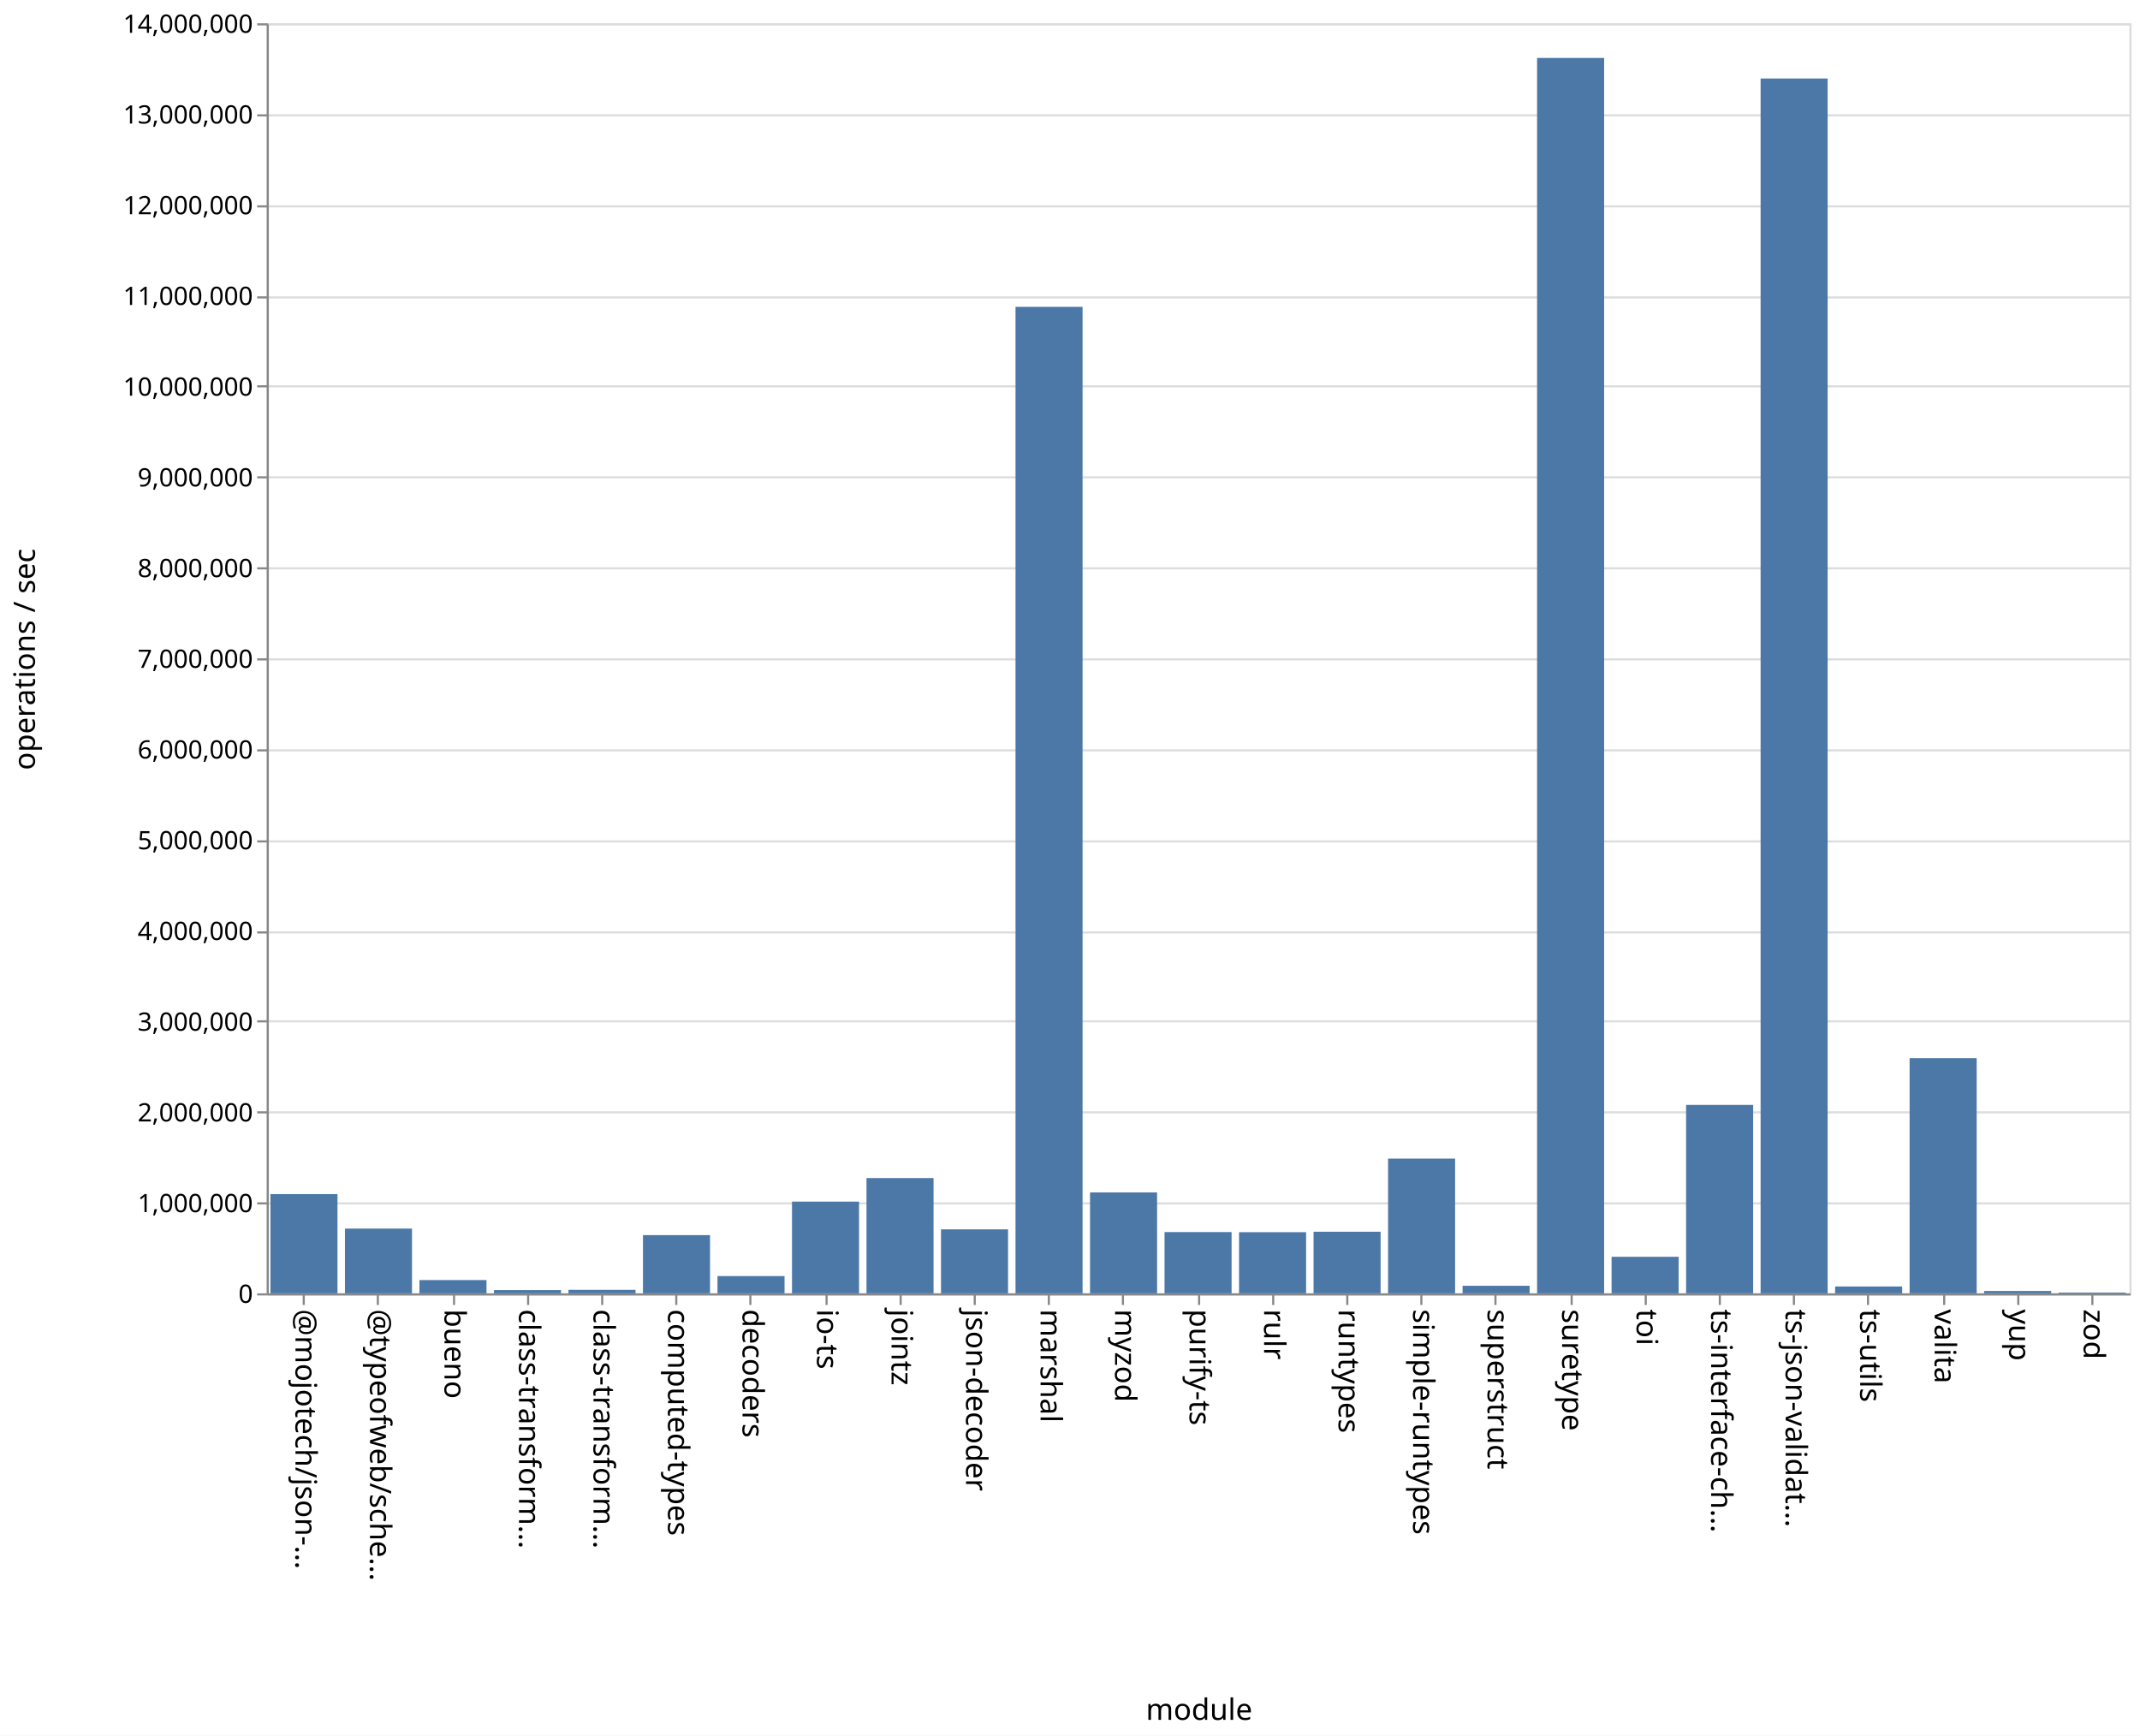
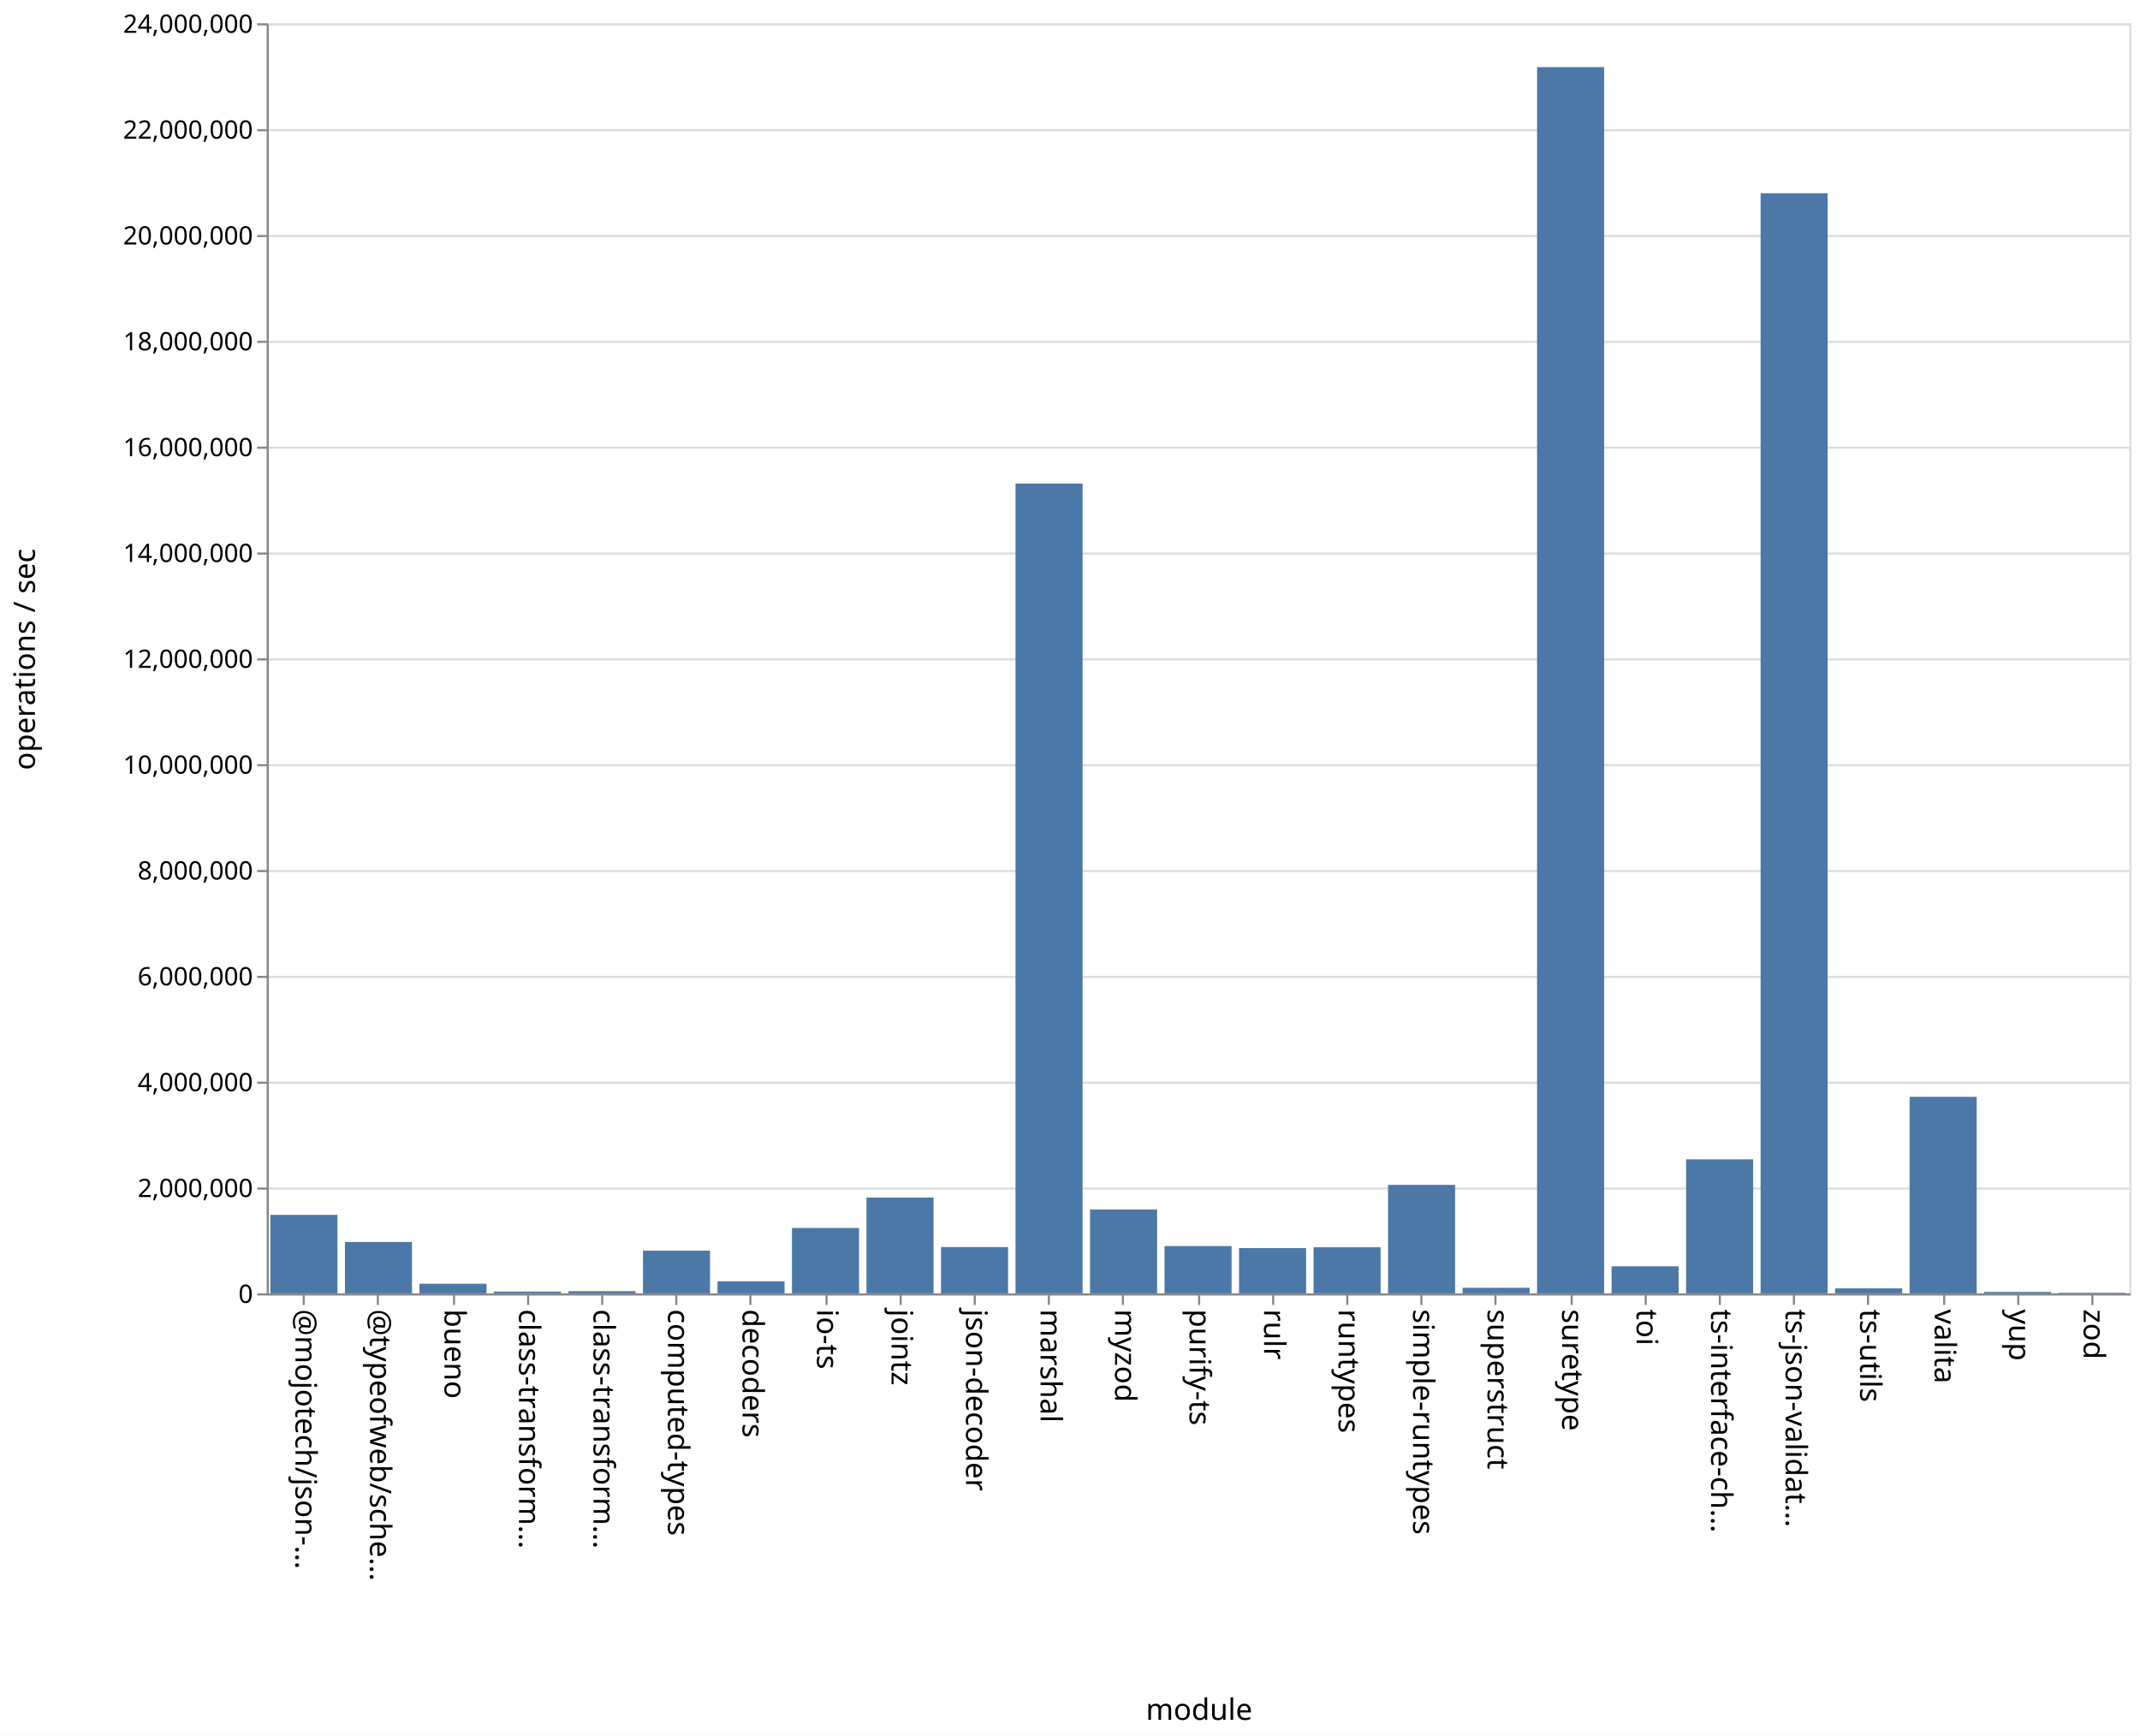
<svg xmlns="http://www.w3.org/2000/svg" class="marks" width="1011" height="820">
  <path fill="#fff" d="M0 0h1011v820H0z" />
  <g class="mark-group role-frame root" aria-roledescription="group mark container" fill="none" stroke-miterlimit="10">
    <path class="background" aria-hidden="true" d="M126.5 11.5h880v600h-880z" stroke="#ddd" />
-     <g class="mark-group role-axis" aria-roledescription="axis" aria-label="Y-axis for a linear scale with values from 0 to 14,000,000">
+     <g class="mark-group role-axis" aria-roledescription="axis" aria-label="Y-axis for a linear scale with values from 0 to 24,000,000">
      <path class="background" aria-hidden="true" d="M126.5 11.5z" pointer-events="none" />
      <g class="mark-rule role-axis-grid" pointer-events="none" stroke="#ddd">
-         <path d="M126.5 611.5h880M126.5 568.5h880M126.5 525.5h880M126.5 482.5h880M126.5 440.5h880M126.5 397.5h880M126.5 354.5h880M126.5 311.5h880M126.5 268.5h880M126.5 225.5h880M126.5 182.5h880M126.5 140.5h880M126.5 97.5h880M126.5 54.5h880M126.5 11.5h880" />
+         <path d="M126.5 611.5h880M126.5 561.5h880M126.5 511.5h880M126.5 461.5h880M126.5 411.5h880M126.5 361.5h880M126.5 311.5h880M126.5 261.5h880M126.5 211.5h880M126.5 161.5h880M126.5 111.5h880M126.5 61.5h880M126.5 11.5h880" />
      </g>
    </g>
    <g class="mark-group role-axis" aria-roledescription="axis" aria-label="X-axis titled 'module' for a discrete scale with 25 values: @mojotech/json-type-validation, @typeofweb/schema, bueno, class-transformer-validator-async, class-transformer-validator-sync, ending with zod">
      <path class="background" aria-hidden="true" d="M126.5 611.5z" pointer-events="none" />
      <g class="mark-rule role-axis-tick" pointer-events="none" stroke="#888">
        <path d="M143.5 611.5v5M178.5 611.5v5M214.5 611.5v5M249.5 611.5v5M284.5 611.5v5M319.5 611.5v5M354.5 611.5v5M390.5 611.5v5M425.5 611.5v5M460.5 611.5v5M495.5 611.5v5M530.5 611.5v5M566.5 611.5v5M601.5 611.5v5M636.5 611.5v5M671.5 611.5v5M706.5 611.5v5M742.5 611.5v5M777.5 611.5v5M812.5 611.5v5M847.5 611.5v5M882.5 611.5v5M918.5 611.5v5M953.5 611.5v5M988.5 611.5v5" />
      </g>
      <g class="mark-text role-axis-label" pointer-events="none" font-family="sans-serif" font-size="14" fill="#000">
        <text transform="rotate(90 -239.45 379.05)">@mojotech/json-…</text>
        <text transform="rotate(90 -221.85 396.65)">@typeofweb/sche…</text>
        <text transform="rotate(90 -204.25 414.25)">bueno</text>
        <text transform="rotate(90 -186.65 431.85)">class-transform…</text>
        <text transform="rotate(90 -169.05 449.45)">class-transform…</text>
        <text transform="rotate(90 -151.45 467.05)">computed-types</text>
        <text transform="rotate(90 -133.85 484.65)">decoders</text>
        <text transform="rotate(90 -116.25 502.25)">io-ts</text>
        <text transform="rotate(90 -98.65 519.85)">jointz</text>
        <text transform="rotate(90 -81.05 537.45)">json-decoder</text>
        <text transform="rotate(90 -63.45 555.05)">marshal</text>
        <text transform="rotate(90 -45.85 572.65)">myzod</text>
        <text transform="rotate(90 -28.25 590.25)">purify-ts</text>
        <text transform="rotate(90 -10.65 607.85)">rulr</text>
        <text transform="rotate(90 6.95 625.45)">runtypes</text>
        <text transform="rotate(90 24.55 643.05)">simple-runtypes</text>
        <text transform="rotate(90 42.15 660.65)">superstruct</text>
        <text transform="rotate(90 59.75 678.25)">suretype</text>
        <text transform="rotate(90 77.35 695.85)">toi</text>
        <text transform="rotate(90 94.95 713.45)">ts-interface-ch…</text>
        <text transform="rotate(90 112.55 731.05)">ts-json-validat…</text>
        <text transform="rotate(90 130.15 748.65)">ts-utils</text>
        <text transform="rotate(90 147.75 766.25)">valita</text>
        <text transform="rotate(90 165.35 783.85)">yup</text>
        <text transform="rotate(90 182.95 801.45)">zod</text>
      </g>
      <path stroke="#888" d="M126.5 611.5h880" class="mark-rule role-axis-domain" pointer-events="none" />
      <text text-anchor="middle" transform="translate(566.5 812.5)" font-family="sans-serif" font-size="14" fill="#000" class="mark-text role-axis-title" pointer-events="none">module</text>
    </g>
-     <g class="mark-group role-axis" aria-roledescription="axis" aria-label="Y-axis titled 'operations / sec' for a linear scale with values from 0 to 14,000,000">
+     <g class="mark-group role-axis" aria-roledescription="axis" aria-label="Y-axis titled 'operations / sec' for a linear scale with values from 0 to 24,000,000">
      <path class="background" aria-hidden="true" d="M126.5 11.5z" pointer-events="none" />
      <g class="mark-rule role-axis-tick" pointer-events="none" stroke="#888">
-         <path d="M126.5 611.5h-5M126.5 568.5h-5M126.5 525.5h-5M126.5 482.5h-5M126.5 440.5h-5M126.5 397.5h-5M126.5 354.5h-5M126.5 311.5h-5M126.5 268.5h-5M126.5 225.5h-5M126.5 182.5h-5M126.5 140.5h-5M126.5 97.5h-5M126.5 54.5h-5M126.5 11.5h-5" />
+         <path d="M126.5 611.5h-5M126.5 561.5h-5M126.5 511.5h-5M126.5 461.5h-5M126.5 411.5h-5M126.5 361.5h-5M126.5 311.5h-5M126.5 261.5h-5M126.5 211.5h-5M126.5 161.5h-5M126.5 111.5h-5M126.5 61.5h-5M126.5 11.5h-5" />
      </g>
      <g class="mark-text role-axis-label" pointer-events="none" text-anchor="end" font-family="sans-serif" font-size="12" fill="#000">
        <text transform="translate(119.5 615.5)">0</text>
-         <text transform="translate(119.5 572.643)">1,000,000</text>
-         <text transform="translate(119.5 529.786)">2,000,000</text>
-         <text transform="translate(119.5 486.929)">3,000,000</text>
-         <text transform="translate(119.5 444.071)">4,000,000</text>
-         <text transform="translate(119.5 401.214)">5,000,000</text>
-         <text transform="translate(119.5 358.357)">6,000,000</text>
-         <text transform="translate(119.5 315.5)">7,000,000</text>
-         <text transform="translate(119.5 272.643)">8,000,000</text>
-         <text transform="translate(119.5 229.786)">9,000,000</text>
-         <text transform="translate(119.5 186.929)">10,000,000</text>
-         <text transform="translate(119.5 144.071)">11,000,000</text>
-         <text transform="translate(119.5 101.214)">12,000,000</text>
-         <text transform="translate(119.5 58.357)">13,000,000</text>
-         <text transform="translate(119.5 15.5)">14,000,000</text>
+         <text transform="translate(119.5 565.5)">2,000,000</text>
+         <text transform="translate(119.5 515.5)">4,000,000</text>
+         <text transform="translate(119.5 465.5)">6,000,000</text>
+         <text transform="translate(119.5 415.5)">8,000,000</text>
+         <text transform="translate(119.5 365.5)">10,000,000</text>
+         <text transform="translate(119.5 315.5)">12,000,000</text>
+         <text transform="translate(119.5 265.5)">14,000,000</text>
+         <text transform="translate(119.5 215.5)">16,000,000</text>
+         <text transform="translate(119.5 165.5)">18,000,000</text>
+         <text transform="translate(119.5 115.5)">20,000,000</text>
+         <text transform="translate(119.5 65.5)">22,000,000</text>
+         <text transform="translate(119.5 15.5)">24,000,000</text>
      </g>
      <path stroke="#888" d="M126.5 611.5v-600" class="mark-rule role-axis-domain" pointer-events="none" />
      <text text-anchor="middle" transform="rotate(-90 164 147.5)" font-family="sans-serif" font-size="14" fill="#000" class="mark-text role-axis-title" pointer-events="none">operations / sec</text>
    </g>
    <g class="mark-rect role-mark marks" aria-roledescription="rect mark container" fill="#4c78a8">
-       <path d="M198.16 604.733h31.68V611h-31.68zM233.36 609.463h31.68V611h-31.68zM268.56 609.342h31.68V611h-31.68zM303.76 583.503h31.68V611h-31.68zM338.96 602.843h31.68V611h-31.68zM374.16 567.672h31.68V611h-31.68zM409.36 556.543h31.68V611h-31.68zM444.56 580.771h31.68V611h-31.68zM479.76 144.962h31.68V611h-31.68zM127.76 564.116h31.68V611h-31.68zM514.96 563.31h31.68V611h-31.68zM550.16 582.055h31.68V611h-31.68zM585.36 582.105h31.68V611h-31.68zM620.56 581.895h31.68V611h-31.68zM655.76 547.355h31.68V611h-31.68zM690.96 607.434h31.68V611h-31.68zM726.16 27.378h31.68V611h-31.68zM761.36 593.736h31.68V611h-31.68zM796.56 521.984h31.68V611h-31.68zM831.76 37.083h31.68V611h-31.68zM866.96 607.764h31.68V611h-31.68zM162.96 580.406h31.68V611h-31.68zM902.16 499.908h31.68V611h-31.68zM937.36 609.89h31.68V611h-31.68zM972.56 610.63h31.68v.37h-31.68z" />
+       <path d="M198.16 606.455h31.68V611h-31.68zM233.36 610.166h31.68V611h-31.68zM268.56 609.978h31.68V611h-31.68zM303.76 590.85h31.68V611h-31.68zM338.96 605.312h31.68V611h-31.68zM374.16 580.13h31.68V611h-31.68zM409.36 565.761h31.68V611h-31.68zM444.56 589.146h31.68V611h-31.68zM479.76 228.428h31.68V611h-31.68zM127.76 573.925h31.68V611h-31.68zM514.96 571.386h31.68V611h-31.68zM550.16 588.682h31.68V611h-31.68zM585.36 589.633h31.68V611h-31.68zM620.56 589.224h31.68V611h-31.68zM655.76 559.763h31.68V611h-31.68zM690.96 608.384h31.68V611h-31.68zM726.16 31.7h31.68V611h-31.68zM761.36 598.231h31.68V611h-31.68zM796.56 547.703h31.68V611h-31.68zM831.76 91.295h31.68V611h-31.68zM866.96 608.662h31.68V611h-31.68zM162.96 586.745h31.68V611h-31.68zM902.16 518.17h31.68V611h-31.68zM937.36 610.334h31.68V611h-31.68zM972.56 610.729h31.68V611h-31.68z" />
    </g>
  </g>
</svg>
